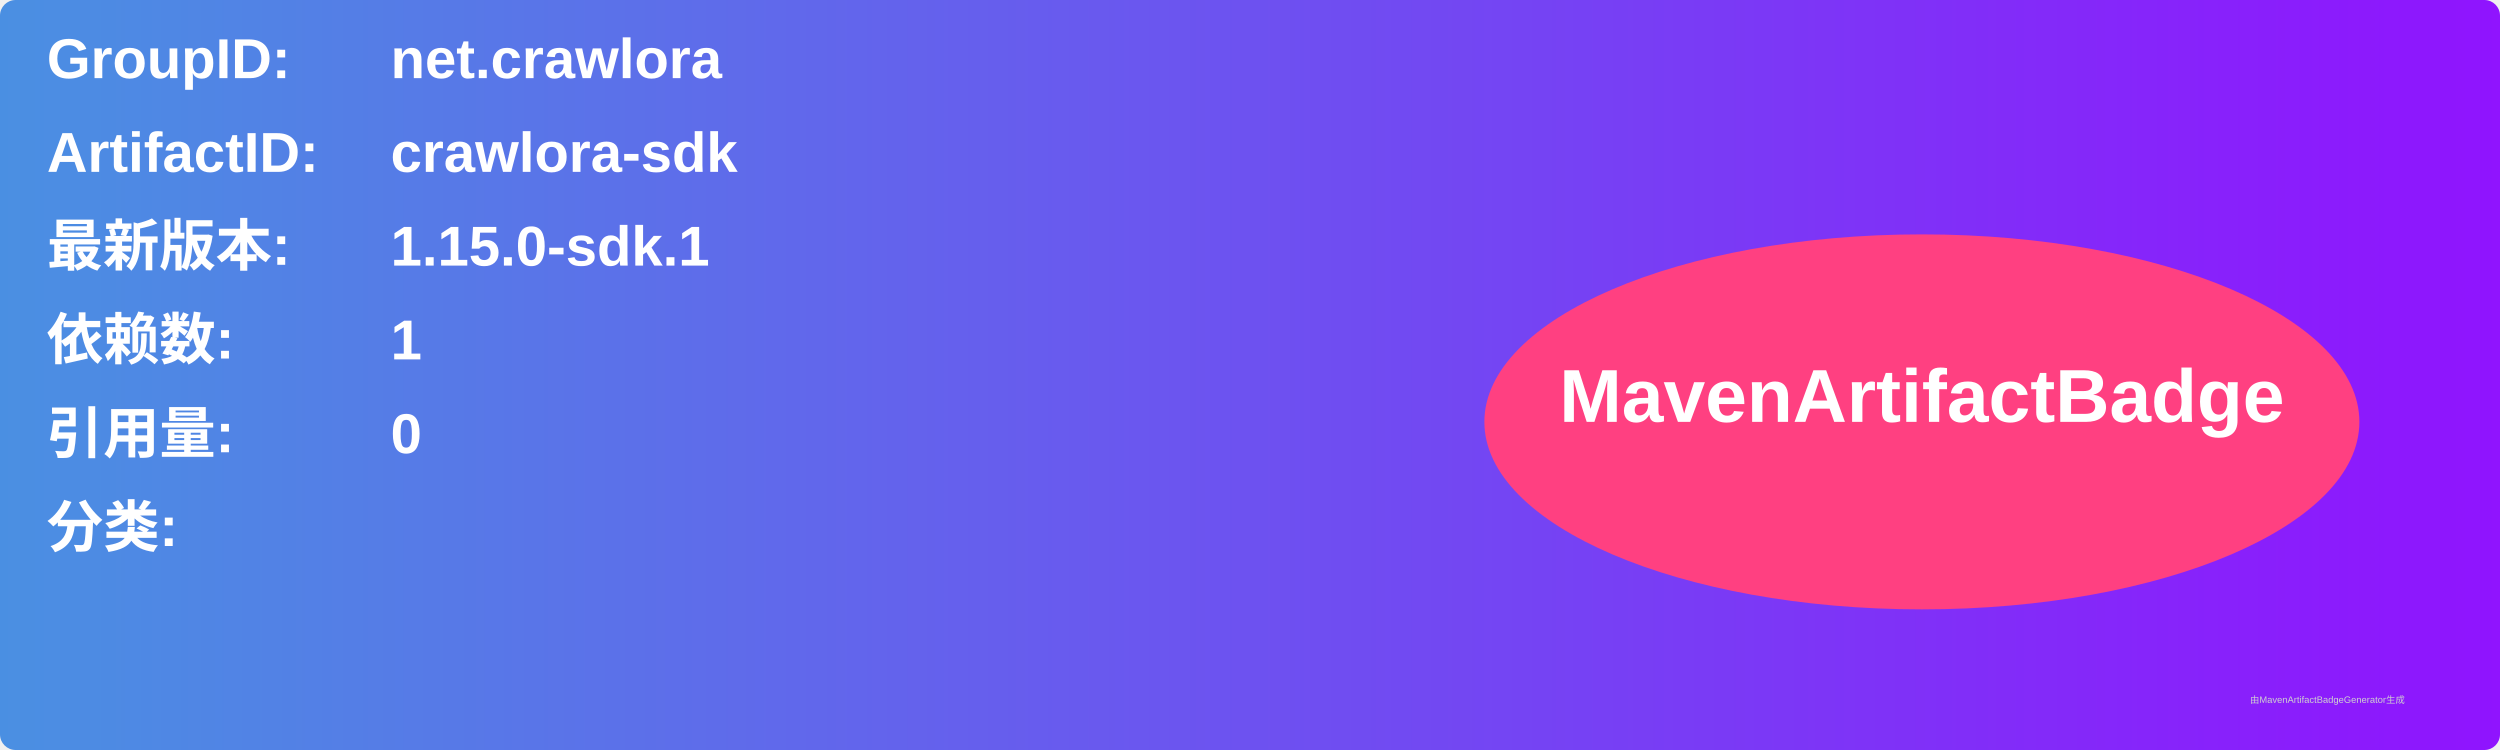
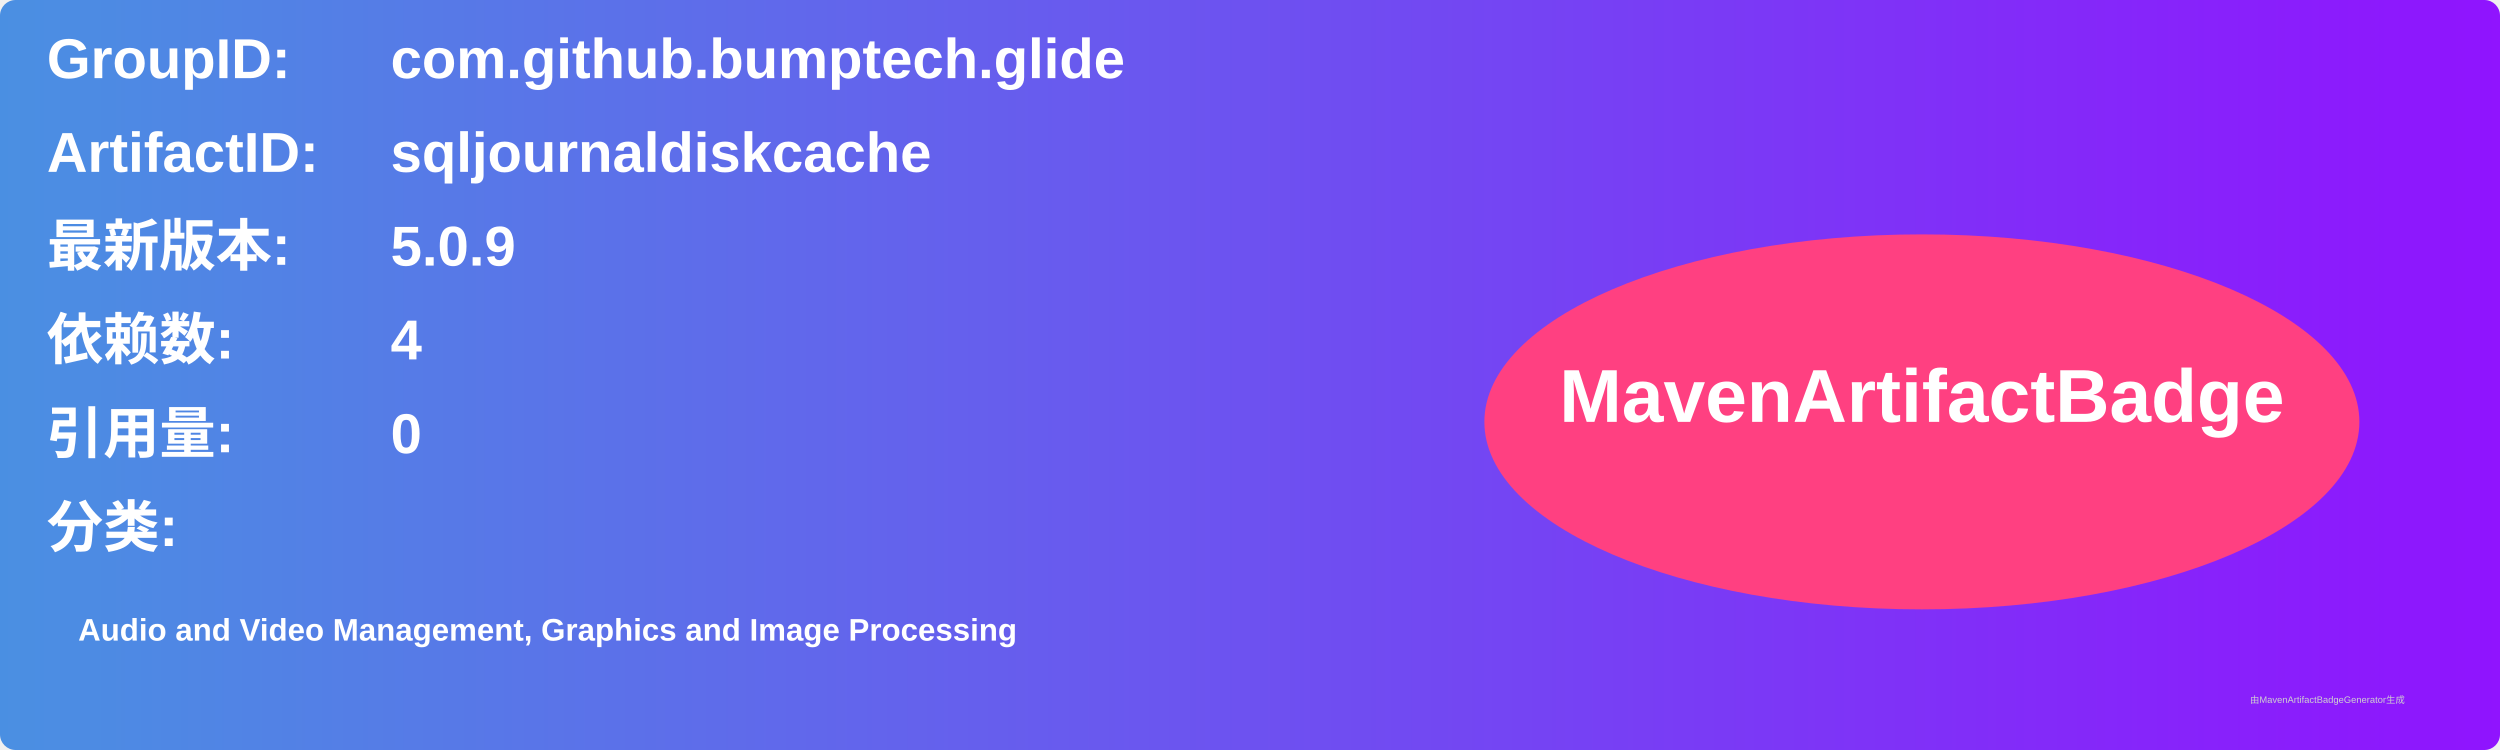
<svg xmlns="http://www.w3.org/2000/svg" width="800" height="240" viewBox="0 0 800 240">
  <linearGradient id="grad" x1="0%" y1="0%" x2="100%" y2="0%">
    <stop offset="0%" stop-color="#4a90e2" />
    <stop offset="100%" stop-color="#9013fe" />
  </linearGradient>
  <rect width="100%" height="100%" rx="5" ry="5" fill="url(#grad)" />
  <g transform="translate(15, 15)">
    <text x="0" y="10" font-family="Arial" font-size="18" fill="white" font-weight="bold" width="260">GroupID:</text>
-     <text x="110" y="10" font-family="Arial" font-size="18" fill="white" font-weight="bold" width="460">net.crawlora</text>
+     <text x="110" y="10" font-family="Arial" font-size="18" fill="white" font-weight="bold" width="460">com.github.bumptech.glide</text>
    <text x="0" y="40" font-family="Arial" font-size="18" fill="white" font-weight="bold" width="260">ArtifactID:</text>
-     <text x="110" y="40" font-family="Arial" font-size="18" fill="white" font-weight="bold" width="460">crawlora-sdk</text>
+     <text x="110" y="40" font-family="Arial" font-size="18" fill="white" font-weight="bold" width="460">sqljournaldiskcache</text>
    <text x="0" y="70" font-family="Arial" font-size="18" fill="white" font-weight="bold">最新版本:</text>
    <text x="110" y="70" font-family="Arial" font-size="18" fill="white" font-weight="bold">
-       <tspan font-weight="bold">1.15.0-sdk.1</tspan>
+       <tspan font-weight="bold">5.0.9</tspan>
    </text>
    <text x="0" y="100" font-family="Arial" font-size="18" fill="white" font-weight="bold">依赖数: </text>
    <text x="110" y="100" font-family="Arial" font-size="18" fill="white">
-       <tspan font-weight="bold">1</tspan>
+       <tspan font-weight="bold">4</tspan>
    </text>
    <text x="0" y="130" font-family="Arial" font-size="18" fill="white" font-weight="bold">引用量: </text>
    <text x="110" y="130" font-family="Arial" font-size="18" fill="white">
      <tspan font-weight="bold">0</tspan>
    </text>
    <text x="0" y="160" font-family="Arial" font-size="18" fill="white" font-weight="bold">分类:</text>
    <text x="10" y="190" font-family="Arial" font-size="10" fill="white">
-       <tspan font-weight="bold" />
+       <tspan font-weight="bold">Audio and Video Management, Graphics and Image Processing</tspan>
    </text>
    <ellipse cx="600" cy="120" rx="140" ry="60" fill="#ff4081" />
    <text x="600" y="120" text-anchor="middle" font-family="Arial" font-size="24" fill="white" font-weight="bold">MavenArtifactBadge</text>
  </g>
  <text x="720" y="225" font-family="Arial" font-size="3" fill="#d0d0d0">由MavenArtifactBadgeGenerator生成</text>
</svg>
